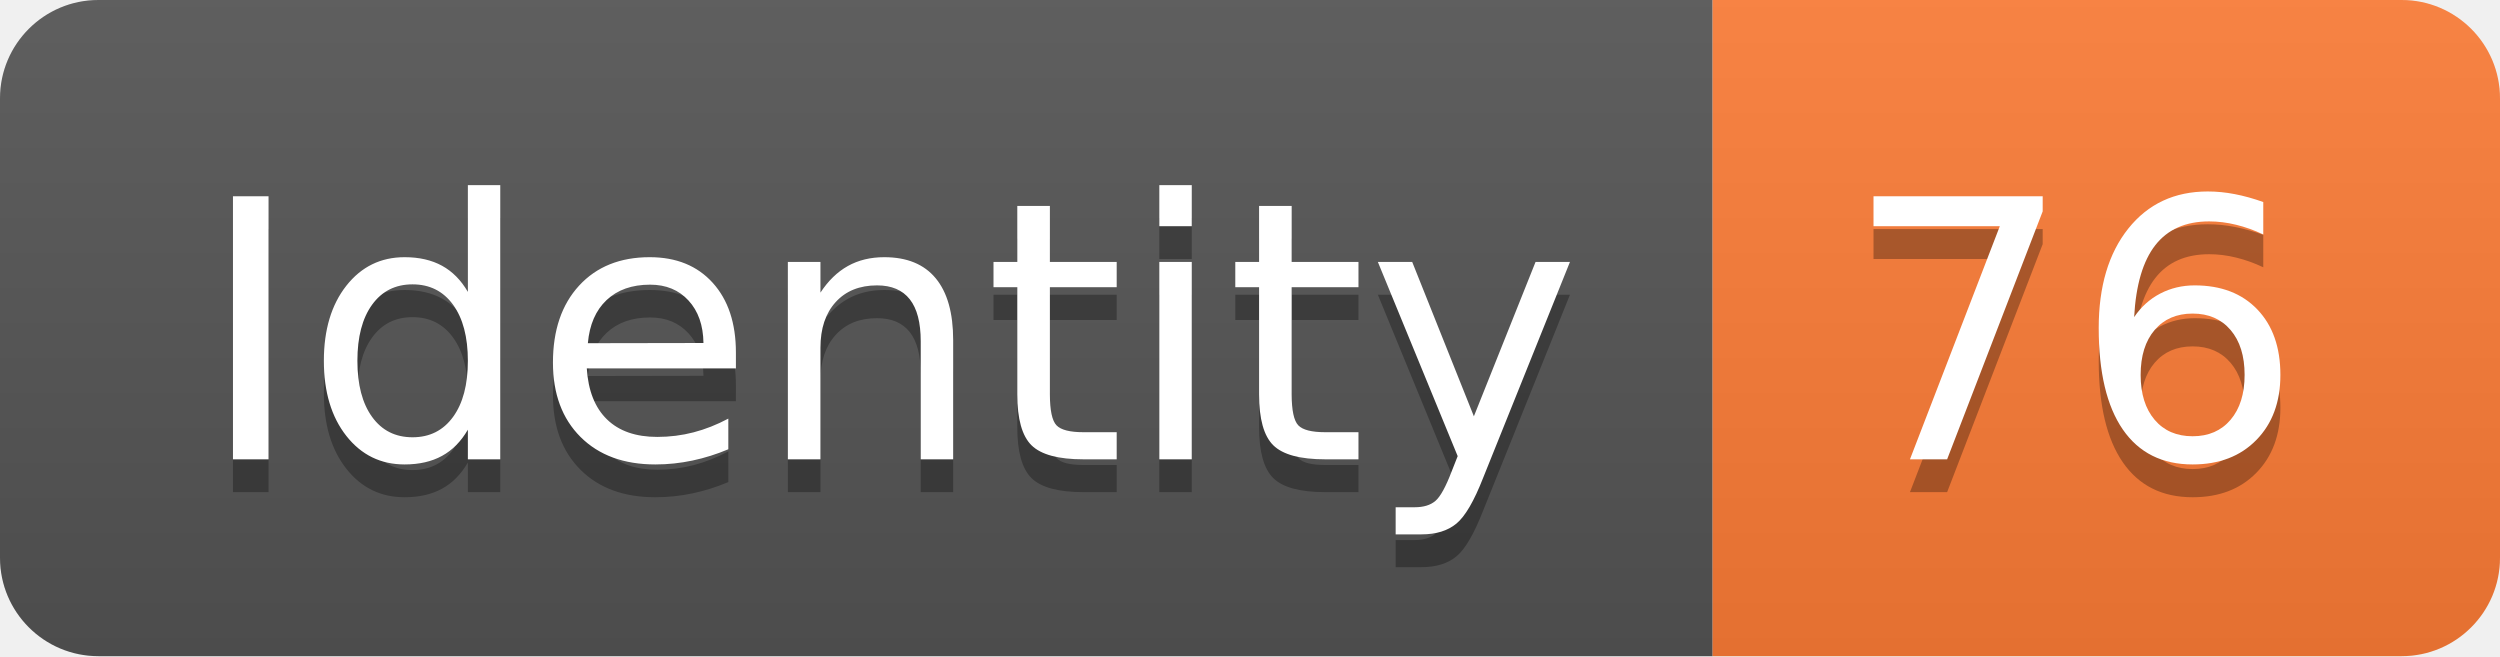
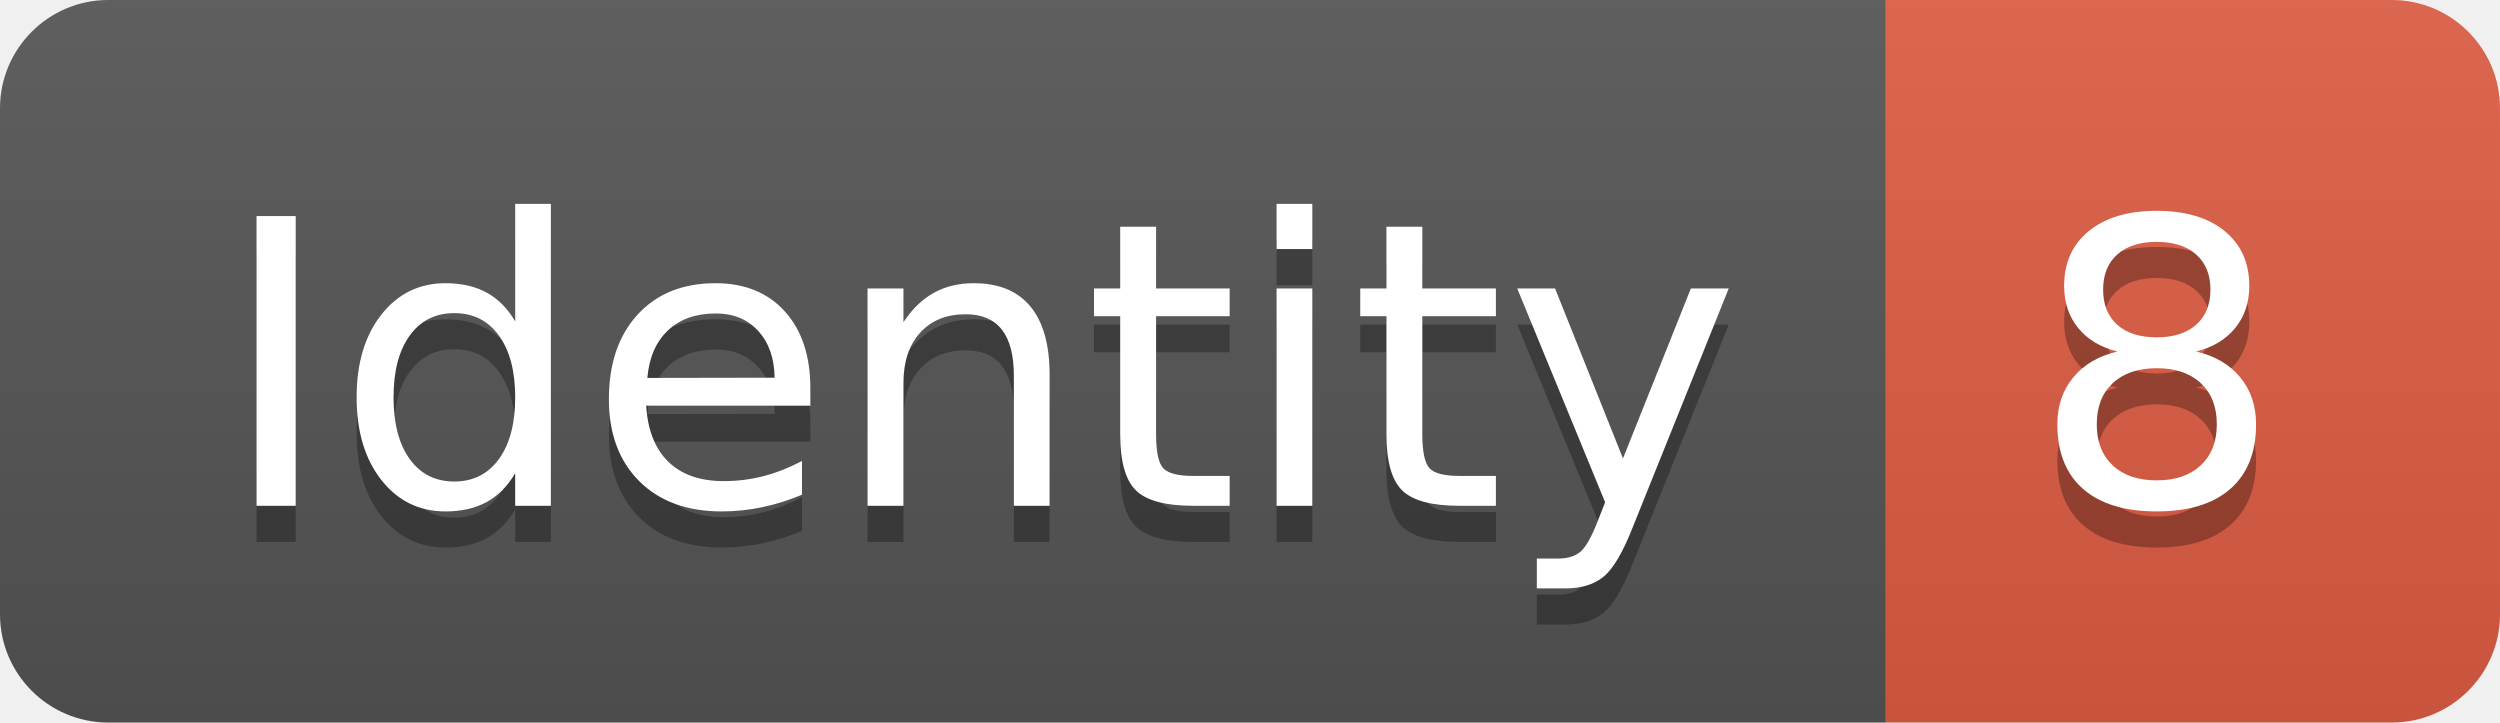
- <svg xmlns="http://www.w3.org/2000/svg" width="76.2" height="20">
+ <svg xmlns="http://www.w3.org/2000/svg" width="69.2" height="20">
  <linearGradient id="smooth" x2="0" y2="100%">
    <stop offset="0" stop-color="#bbb" stop-opacity=".1" />
    <stop offset="1" stop-opacity=".1" />
  </linearGradient>
  <clipPath id="round">
-     <rect width="76.2" height="20" rx="3" fill="#fff" />
+     <rect width="69.2" height="20" rx="3" fill="#fff" />
  </clipPath>
  <g clip-path="url(#round)">
    <rect width="52.2" height="20" fill="#555" />
-     <rect x="52.2" width="24.0" height="20" fill="#fe7d37" />
-     <rect width="76.2" height="20" fill="url(#smooth)" />
+     <rect x="52.2" width="17.0" height="20" fill="#e05d44" />
+     <rect width="69.2" height="20" fill="url(#smooth)" />
  </g>
  <g fill="#fff" text-anchor="middle" font-family="DejaVu Sans,Verdana,Geneva,sans-serif" font-size="110">
    <text x="271.0" y="150" fill="#010101" fill-opacity=".3" transform="scale(0.1)" textLength="422.0" lengthAdjust="spacing">Identity</text>
    <text x="271.0" y="140" transform="scale(0.1)" textLength="422.0" lengthAdjust="spacing">Identity</text>
-     <text x="632.0" y="150" fill="#010101" fill-opacity=".3" transform="scale(0.1)" textLength="140.0" lengthAdjust="spacing">76</text>
-     <text x="632.0" y="140" transform="scale(0.1)" textLength="140.0" lengthAdjust="spacing">76</text>
+     <text x="597.0" y="150" fill="#010101" fill-opacity=".3" transform="scale(0.1)" textLength="70.0" lengthAdjust="spacing">8</text>
+     <text x="597.0" y="140" transform="scale(0.1)" textLength="70.0" lengthAdjust="spacing">8</text>
  </g>
</svg>
